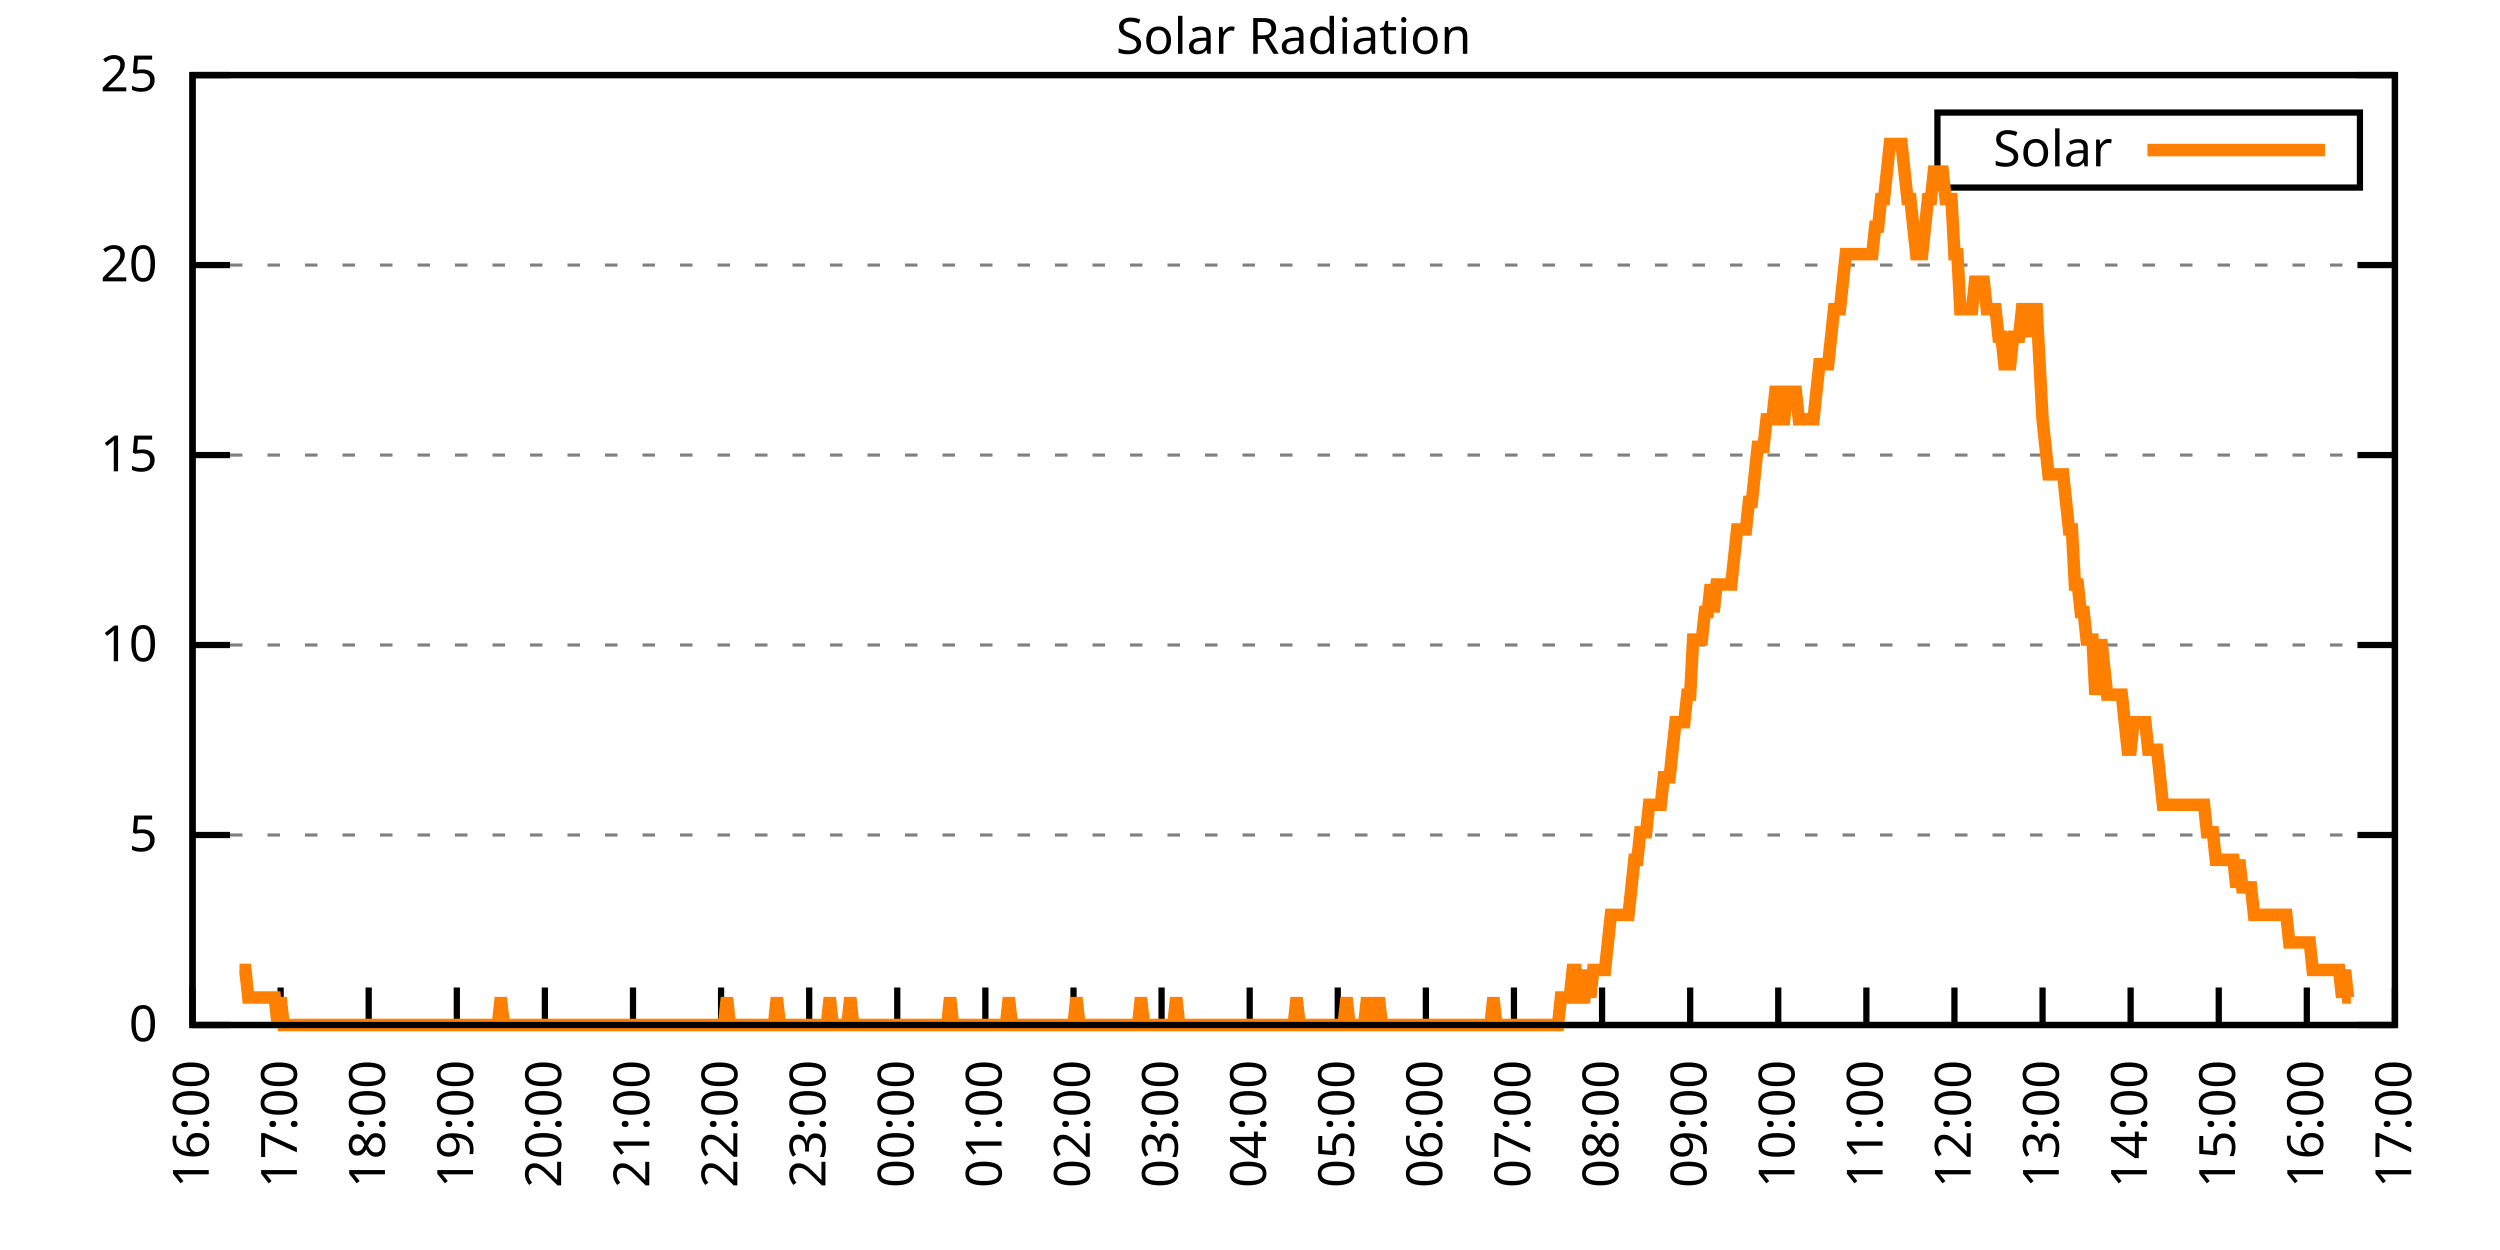
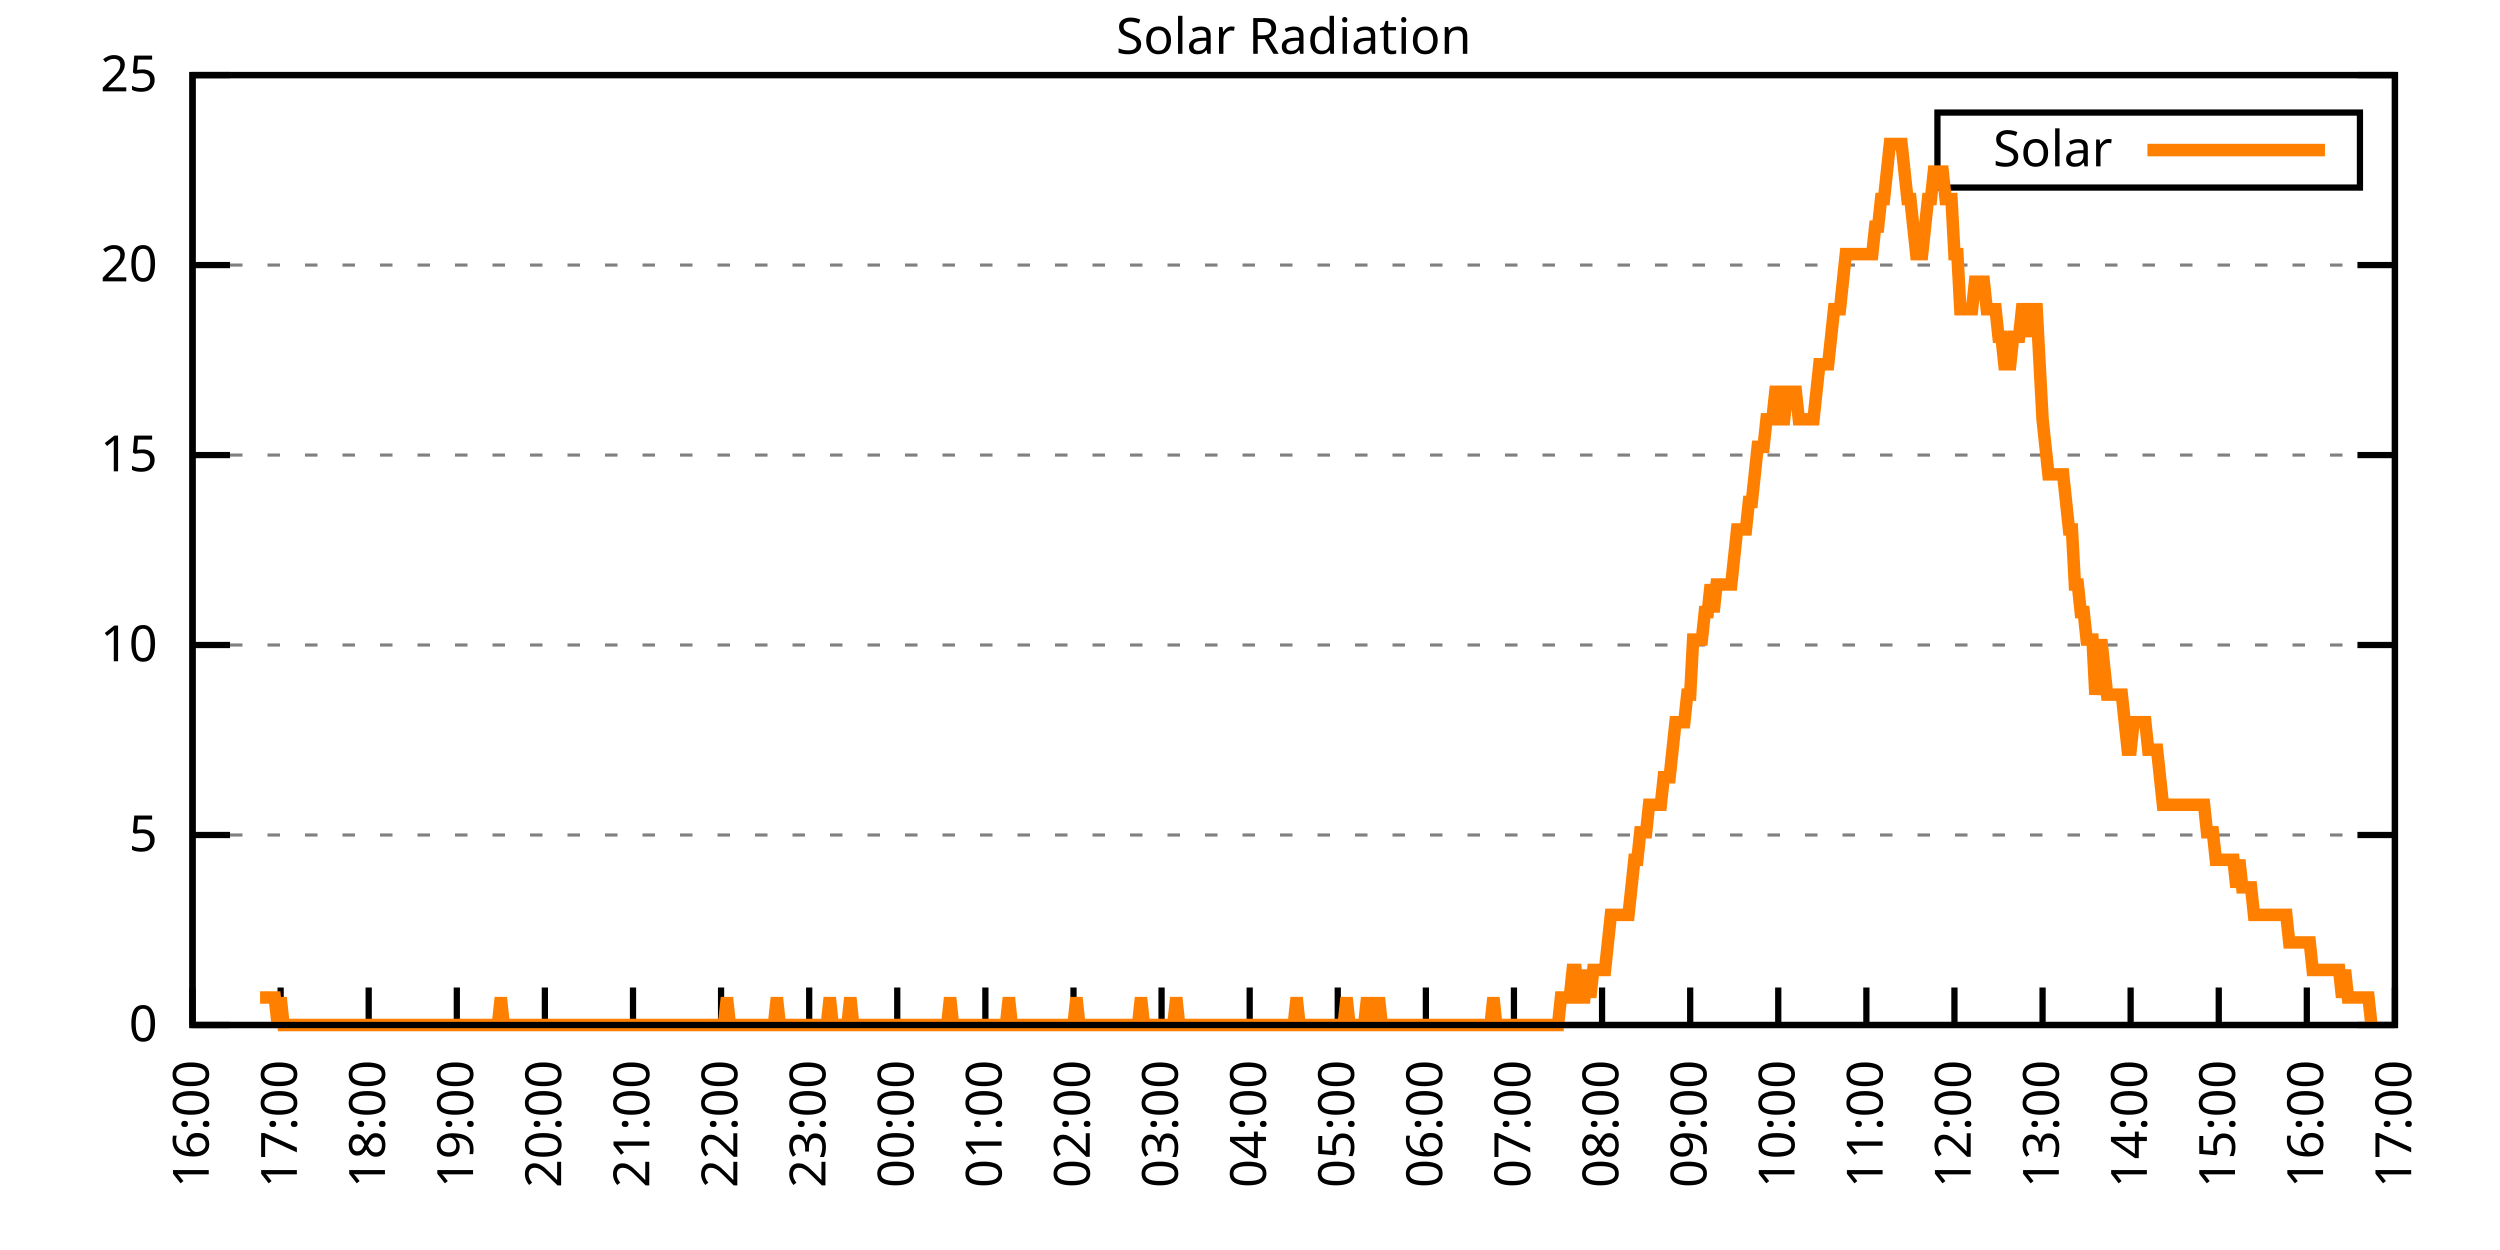
<svg xmlns="http://www.w3.org/2000/svg" xmlns:xlink="http://www.w3.org/1999/xlink" width="400" height="200" viewBox="0 0 400 200">
  <g id="gnuplot_canvas">
    <rect x="0" y="0" width="400" height="200" fill="none" />
    <defs>
      <circle id="gpDot" r="0.5" stroke-width="0.5" stroke="currentColor" />
      <path id="gpPt0" stroke-width="0.333" stroke="currentColor" d="M-1,0 h2 M0,-1 v2" />
      <path id="gpPt1" stroke-width="0.333" stroke="currentColor" d="M-1,-1 L1,1 M1,-1 L-1,1" />
      <path id="gpPt2" stroke-width="0.333" stroke="currentColor" d="M-1,0 L1,0 M0,-1 L0,1 M-1,-1 L1,1 M-1,1 L1,-1" />
      <rect id="gpPt3" stroke-width="0.333" stroke="currentColor" x="-1" y="-1" width="2" height="2" />
      <rect id="gpPt4" stroke-width="0.333" stroke="currentColor" fill="currentColor" x="-1" y="-1" width="2" height="2" />
      <circle id="gpPt5" stroke-width="0.333" stroke="currentColor" cx="0" cy="0" r="1" />
      <use xlink:href="#gpPt5" id="gpPt6" fill="currentColor" stroke="none" />
      <path id="gpPt7" stroke-width="0.333" stroke="currentColor" d="M0,-1.33 L-1.33,0.67 L1.33,0.67 z" />
      <use xlink:href="#gpPt7" id="gpPt8" fill="currentColor" stroke="none" />
      <use xlink:href="#gpPt7" id="gpPt9" stroke="currentColor" transform="rotate(180)" />
      <use xlink:href="#gpPt9" id="gpPt10" fill="currentColor" stroke="none" />
      <use xlink:href="#gpPt3" id="gpPt11" stroke="currentColor" transform="rotate(45)" />
      <use xlink:href="#gpPt11" id="gpPt12" fill="currentColor" stroke="none" />
      <path id="gpPt13" stroke-width="0.333" stroke="currentColor" d="M0,1.330 L1.265,0.411 L0.782,-1.067 L-0.782,-1.076 L-1.265,0.411 z" />
      <use xlink:href="#gpPt13" id="gpPt14" fill="currentColor" stroke="none" />
      <filter id="textbox" filterUnits="objectBoundingBox" x="0" y="0" height="1" width="1">
        <feFlood flood-color="white" flood-opacity="1" result="bgnd" />
        <feComposite in="SourceGraphic" in2="bgnd" operator="atop" />
      </filter>
      <filter id="greybox" filterUnits="objectBoundingBox" x="0" y="0" height="1" width="1">
        <feFlood flood-color="lightgrey" flood-opacity="1" result="grey" />
        <feComposite in="SourceGraphic" in2="grey" operator="atop" />
      </filter>
    </defs>
    <g fill="none" color="white" stroke="currentColor" stroke-width="1.00" stroke-linecap="butt" stroke-linejoin="miter">
</g>
    <g fill="none" color="black" stroke="currentColor" stroke-width="1.00" stroke-linecap="butt" stroke-linejoin="miter">
      <g stroke="none" shape-rendering="crispEdges">
        <polygon fill="rgb(255, 255, 255)" points="30.80,164.00 383.18,164.00 383.18,12.02 30.80,12.02 " />
      </g>
    </g>
    <g fill="none" color="black" stroke="currentColor" stroke-width="1.00" stroke-linecap="butt" stroke-linejoin="miter">
</g>
    <g fill="none" color="black" stroke="black" stroke-width="0.50" stroke-linecap="butt" stroke-linejoin="miter">
</g>
    <g fill="none" color="gray" stroke="currentColor" stroke-width="0.50" stroke-linecap="butt" stroke-linejoin="miter">
      <path stroke="gray" stroke-dasharray="2,4" class="gridline" d="M30.80,164.00 L383.19,164.00  " />
    </g>
    <g fill="none" color="gray" stroke="gray" stroke-width="1.00" stroke-linecap="butt" stroke-linejoin="miter">
</g>
    <g fill="none" color="black" stroke="currentColor" stroke-width="1.00" stroke-linecap="butt" stroke-linejoin="miter">
      <path stroke="black" d="M30.80,164.00 L36.80,164.00 M383.19,164.00 L377.19,164.00  " />
      <g transform="translate(25.20,166.60)" stroke="none" fill="black" font-family="Sans" font-size="8.00" text-anchor="end">
        <text>
          <tspan font-family="Sans"> 0</tspan>
        </text>
      </g>
    </g>
    <g fill="none" color="black" stroke="currentColor" stroke-width="1.00" stroke-linecap="butt" stroke-linejoin="miter">
</g>
    <g fill="none" color="black" stroke="black" stroke-width="0.50" stroke-linecap="butt" stroke-linejoin="miter">
</g>
    <g fill="none" color="gray" stroke="currentColor" stroke-width="0.50" stroke-linecap="butt" stroke-linejoin="miter">
      <path stroke="gray" stroke-dasharray="2,4" class="gridline" d="M30.80,133.60 L383.19,133.60  " />
    </g>
    <g fill="none" color="gray" stroke="gray" stroke-width="1.00" stroke-linecap="butt" stroke-linejoin="miter">
</g>
    <g fill="none" color="black" stroke="currentColor" stroke-width="1.00" stroke-linecap="butt" stroke-linejoin="miter">
      <path stroke="black" d="M30.80,133.60 L36.80,133.60 M383.19,133.60 L377.19,133.60  " />
      <g transform="translate(25.20,136.20)" stroke="none" fill="black" font-family="Sans" font-size="8.00" text-anchor="end">
        <text>
          <tspan font-family="Sans"> 5</tspan>
        </text>
      </g>
    </g>
    <g fill="none" color="black" stroke="currentColor" stroke-width="1.00" stroke-linecap="butt" stroke-linejoin="miter">
</g>
    <g fill="none" color="black" stroke="black" stroke-width="0.50" stroke-linecap="butt" stroke-linejoin="miter">
</g>
    <g fill="none" color="gray" stroke="currentColor" stroke-width="0.50" stroke-linecap="butt" stroke-linejoin="miter">
      <path stroke="gray" stroke-dasharray="2,4" class="gridline" d="M30.80,103.20 L383.19,103.20  " />
    </g>
    <g fill="none" color="gray" stroke="gray" stroke-width="1.00" stroke-linecap="butt" stroke-linejoin="miter">
</g>
    <g fill="none" color="black" stroke="currentColor" stroke-width="1.00" stroke-linecap="butt" stroke-linejoin="miter">
      <path stroke="black" d="M30.80,103.20 L36.80,103.20 M383.19,103.20 L377.19,103.20  " />
      <g transform="translate(25.20,105.80)" stroke="none" fill="black" font-family="Sans" font-size="8.00" text-anchor="end">
        <text>
          <tspan font-family="Sans"> 10</tspan>
        </text>
      </g>
    </g>
    <g fill="none" color="black" stroke="currentColor" stroke-width="1.00" stroke-linecap="butt" stroke-linejoin="miter">
</g>
    <g fill="none" color="black" stroke="black" stroke-width="0.50" stroke-linecap="butt" stroke-linejoin="miter">
</g>
    <g fill="none" color="gray" stroke="currentColor" stroke-width="0.50" stroke-linecap="butt" stroke-linejoin="miter">
      <path stroke="gray" stroke-dasharray="2,4" class="gridline" d="M30.80,72.81 L383.19,72.81  " />
    </g>
    <g fill="none" color="gray" stroke="gray" stroke-width="1.00" stroke-linecap="butt" stroke-linejoin="miter">
</g>
    <g fill="none" color="black" stroke="currentColor" stroke-width="1.00" stroke-linecap="butt" stroke-linejoin="miter">
      <path stroke="black" d="M30.80,72.81 L36.80,72.81 M383.19,72.81 L377.19,72.81  " />
      <g transform="translate(25.20,75.41)" stroke="none" fill="black" font-family="Sans" font-size="8.00" text-anchor="end">
        <text>
          <tspan font-family="Sans"> 15</tspan>
        </text>
      </g>
    </g>
    <g fill="none" color="black" stroke="currentColor" stroke-width="1.00" stroke-linecap="butt" stroke-linejoin="miter">
</g>
    <g fill="none" color="black" stroke="black" stroke-width="0.50" stroke-linecap="butt" stroke-linejoin="miter">
</g>
    <g fill="none" color="gray" stroke="currentColor" stroke-width="0.50" stroke-linecap="butt" stroke-linejoin="miter">
      <path stroke="gray" stroke-dasharray="2,4" class="gridline" d="M30.80,42.41 L383.19,42.41  " />
    </g>
    <g fill="none" color="gray" stroke="gray" stroke-width="1.00" stroke-linecap="butt" stroke-linejoin="miter">
</g>
    <g fill="none" color="black" stroke="currentColor" stroke-width="1.00" stroke-linecap="butt" stroke-linejoin="miter">
      <path stroke="black" d="M30.80,42.41 L36.80,42.41 M383.19,42.41 L377.19,42.41  " />
      <g transform="translate(25.20,45.01)" stroke="none" fill="black" font-family="Sans" font-size="8.00" text-anchor="end">
        <text>
          <tspan font-family="Sans"> 20</tspan>
        </text>
      </g>
    </g>
    <g fill="none" color="black" stroke="currentColor" stroke-width="1.00" stroke-linecap="butt" stroke-linejoin="miter">
</g>
    <g fill="none" color="black" stroke="black" stroke-width="0.50" stroke-linecap="butt" stroke-linejoin="miter">
</g>
    <g fill="none" color="gray" stroke="currentColor" stroke-width="0.50" stroke-linecap="butt" stroke-linejoin="miter">
      <path stroke="gray" stroke-dasharray="2,4" class="gridline" d="M30.80,12.01 L383.19,12.01  " />
    </g>
    <g fill="none" color="gray" stroke="gray" stroke-width="1.00" stroke-linecap="butt" stroke-linejoin="miter">
</g>
    <g fill="none" color="black" stroke="currentColor" stroke-width="1.00" stroke-linecap="butt" stroke-linejoin="miter">
      <path stroke="black" d="M30.80,12.01 L36.80,12.01 M383.19,12.01 L377.19,12.01  " />
      <g transform="translate(25.20,14.61)" stroke="none" fill="black" font-family="Sans" font-size="8.00" text-anchor="end">
        <text>
          <tspan font-family="Sans"> 25</tspan>
        </text>
      </g>
    </g>
    <g fill="none" color="black" stroke="currentColor" stroke-width="1.00" stroke-linecap="butt" stroke-linejoin="miter">
      <path stroke="black" d="M30.80,164.00 L30.80,158.00  " />
      <g transform="translate(33.40,169.60) rotate(270.00)" stroke="none" fill="black" font-family="Sans" font-size="8.00" text-anchor="end">
        <text>
          <tspan font-family="Sans">16:00</tspan>
        </text>
      </g>
    </g>
    <g fill="none" color="black" stroke="currentColor" stroke-width="1.00" stroke-linecap="butt" stroke-linejoin="miter">
      <path stroke="black" d="M44.90,164.00 L44.90,158.00  " />
      <g transform="translate(47.50,169.60) rotate(270.00)" stroke="none" fill="black" font-family="Sans" font-size="8.00" text-anchor="end">
        <text>
          <tspan font-family="Sans">17:00</tspan>
        </text>
      </g>
    </g>
    <g fill="none" color="black" stroke="currentColor" stroke-width="1.00" stroke-linecap="butt" stroke-linejoin="miter">
      <path stroke="black" d="M58.99,164.00 L58.99,158.00  " />
      <g transform="translate(61.59,169.60) rotate(270.00)" stroke="none" fill="black" font-family="Sans" font-size="8.00" text-anchor="end">
        <text>
          <tspan font-family="Sans">18:00</tspan>
        </text>
      </g>
    </g>
    <g fill="none" color="black" stroke="currentColor" stroke-width="1.00" stroke-linecap="butt" stroke-linejoin="miter">
      <path stroke="black" d="M73.09,164.00 L73.09,158.00  " />
      <g transform="translate(75.69,169.60) rotate(270.00)" stroke="none" fill="black" font-family="Sans" font-size="8.00" text-anchor="end">
        <text>
          <tspan font-family="Sans">19:00</tspan>
        </text>
      </g>
    </g>
    <g fill="none" color="black" stroke="currentColor" stroke-width="1.00" stroke-linecap="butt" stroke-linejoin="miter">
      <path stroke="black" d="M87.18,164.00 L87.18,158.00  " />
      <g transform="translate(89.78,169.60) rotate(270.00)" stroke="none" fill="black" font-family="Sans" font-size="8.00" text-anchor="end">
        <text>
          <tspan font-family="Sans">20:00</tspan>
        </text>
      </g>
    </g>
    <g fill="none" color="black" stroke="currentColor" stroke-width="1.00" stroke-linecap="butt" stroke-linejoin="miter">
      <path stroke="black" d="M101.28,164.00 L101.28,158.00  " />
      <g transform="translate(103.88,169.60) rotate(270.00)" stroke="none" fill="black" font-family="Sans" font-size="8.00" text-anchor="end">
        <text>
          <tspan font-family="Sans">21:00</tspan>
        </text>
      </g>
    </g>
    <g fill="none" color="black" stroke="currentColor" stroke-width="1.00" stroke-linecap="butt" stroke-linejoin="miter">
      <path stroke="black" d="M115.37,164.00 L115.37,158.00  " />
      <g transform="translate(117.97,169.60) rotate(270.00)" stroke="none" fill="black" font-family="Sans" font-size="8.00" text-anchor="end">
        <text>
          <tspan font-family="Sans">22:00</tspan>
        </text>
      </g>
    </g>
    <g fill="none" color="black" stroke="currentColor" stroke-width="1.00" stroke-linecap="butt" stroke-linejoin="miter">
      <path stroke="black" d="M129.47,164.00 L129.47,158.00  " />
      <g transform="translate(132.07,169.60) rotate(270.00)" stroke="none" fill="black" font-family="Sans" font-size="8.00" text-anchor="end">
        <text>
          <tspan font-family="Sans">23:00</tspan>
        </text>
      </g>
    </g>
    <g fill="none" color="black" stroke="currentColor" stroke-width="1.00" stroke-linecap="butt" stroke-linejoin="miter">
      <path stroke="black" d="M143.56,164.00 L143.56,158.00  " />
      <g transform="translate(146.16,169.60) rotate(270.00)" stroke="none" fill="black" font-family="Sans" font-size="8.00" text-anchor="end">
        <text>
          <tspan font-family="Sans">00:00</tspan>
        </text>
      </g>
    </g>
    <g fill="none" color="black" stroke="currentColor" stroke-width="1.00" stroke-linecap="butt" stroke-linejoin="miter">
      <path stroke="black" d="M157.66,164.00 L157.66,158.00  " />
      <g transform="translate(160.26,169.60) rotate(270.00)" stroke="none" fill="black" font-family="Sans" font-size="8.00" text-anchor="end">
        <text>
          <tspan font-family="Sans">01:00</tspan>
        </text>
      </g>
    </g>
    <g fill="none" color="black" stroke="currentColor" stroke-width="1.00" stroke-linecap="butt" stroke-linejoin="miter">
      <path stroke="black" d="M171.76,164.00 L171.76,158.00  " />
      <g transform="translate(174.36,169.60) rotate(270.00)" stroke="none" fill="black" font-family="Sans" font-size="8.00" text-anchor="end">
        <text>
          <tspan font-family="Sans">02:00</tspan>
        </text>
      </g>
    </g>
    <g fill="none" color="black" stroke="currentColor" stroke-width="1.00" stroke-linecap="butt" stroke-linejoin="miter">
      <path stroke="black" d="M185.85,164.00 L185.85,158.00  " />
      <g transform="translate(188.45,169.60) rotate(270.00)" stroke="none" fill="black" font-family="Sans" font-size="8.00" text-anchor="end">
        <text>
          <tspan font-family="Sans">03:00</tspan>
        </text>
      </g>
    </g>
    <g fill="none" color="black" stroke="currentColor" stroke-width="1.00" stroke-linecap="butt" stroke-linejoin="miter">
      <path stroke="black" d="M199.95,164.00 L199.95,158.00  " />
      <g transform="translate(202.55,169.60) rotate(270.00)" stroke="none" fill="black" font-family="Sans" font-size="8.00" text-anchor="end">
        <text>
          <tspan font-family="Sans">04:00</tspan>
        </text>
      </g>
    </g>
    <g fill="none" color="black" stroke="currentColor" stroke-width="1.00" stroke-linecap="butt" stroke-linejoin="miter">
      <path stroke="black" d="M214.04,164.00 L214.04,158.00  " />
      <g transform="translate(216.64,169.60) rotate(270.00)" stroke="none" fill="black" font-family="Sans" font-size="8.00" text-anchor="end">
        <text>
          <tspan font-family="Sans">05:00</tspan>
        </text>
      </g>
    </g>
    <g fill="none" color="black" stroke="currentColor" stroke-width="1.00" stroke-linecap="butt" stroke-linejoin="miter">
      <path stroke="black" d="M228.14,164.00 L228.14,158.00  " />
      <g transform="translate(230.74,169.60) rotate(270.00)" stroke="none" fill="black" font-family="Sans" font-size="8.00" text-anchor="end">
        <text>
          <tspan font-family="Sans">06:00</tspan>
        </text>
      </g>
    </g>
    <g fill="none" color="black" stroke="currentColor" stroke-width="1.00" stroke-linecap="butt" stroke-linejoin="miter">
      <path stroke="black" d="M242.23,164.00 L242.23,158.00  " />
      <g transform="translate(244.83,169.60) rotate(270.00)" stroke="none" fill="black" font-family="Sans" font-size="8.00" text-anchor="end">
        <text>
          <tspan font-family="Sans">07:00</tspan>
        </text>
      </g>
    </g>
    <g fill="none" color="black" stroke="currentColor" stroke-width="1.00" stroke-linecap="butt" stroke-linejoin="miter">
      <path stroke="black" d="M256.33,164.00 L256.33,158.00  " />
      <g transform="translate(258.93,169.60) rotate(270.00)" stroke="none" fill="black" font-family="Sans" font-size="8.00" text-anchor="end">
        <text>
          <tspan font-family="Sans">08:00</tspan>
        </text>
      </g>
    </g>
    <g fill="none" color="black" stroke="currentColor" stroke-width="1.00" stroke-linecap="butt" stroke-linejoin="miter">
      <path stroke="black" d="M270.43,164.00 L270.43,158.00  " />
      <g transform="translate(273.03,169.60) rotate(270.00)" stroke="none" fill="black" font-family="Sans" font-size="8.00" text-anchor="end">
        <text>
          <tspan font-family="Sans">09:00</tspan>
        </text>
      </g>
    </g>
    <g fill="none" color="black" stroke="currentColor" stroke-width="1.00" stroke-linecap="butt" stroke-linejoin="miter">
      <path stroke="black" d="M284.52,164.00 L284.52,158.00  " />
      <g transform="translate(287.12,169.60) rotate(270.00)" stroke="none" fill="black" font-family="Sans" font-size="8.00" text-anchor="end">
        <text>
          <tspan font-family="Sans">10:00</tspan>
        </text>
      </g>
    </g>
    <g fill="none" color="black" stroke="currentColor" stroke-width="1.00" stroke-linecap="butt" stroke-linejoin="miter">
      <path stroke="black" d="M298.62,164.00 L298.62,158.00  " />
      <g transform="translate(301.22,169.60) rotate(270.00)" stroke="none" fill="black" font-family="Sans" font-size="8.00" text-anchor="end">
        <text>
          <tspan font-family="Sans">11:00</tspan>
        </text>
      </g>
    </g>
    <g fill="none" color="black" stroke="currentColor" stroke-width="1.00" stroke-linecap="butt" stroke-linejoin="miter">
      <path stroke="black" d="M312.71,164.00 L312.71,158.00  " />
      <g transform="translate(315.31,169.60) rotate(270.00)" stroke="none" fill="black" font-family="Sans" font-size="8.00" text-anchor="end">
        <text>
          <tspan font-family="Sans">12:00</tspan>
        </text>
      </g>
    </g>
    <g fill="none" color="black" stroke="currentColor" stroke-width="1.00" stroke-linecap="butt" stroke-linejoin="miter">
      <path stroke="black" d="M326.81,164.00 L326.81,158.00  " />
      <g transform="translate(329.41,169.60) rotate(270.00)" stroke="none" fill="black" font-family="Sans" font-size="8.00" text-anchor="end">
        <text>
          <tspan font-family="Sans">13:00</tspan>
        </text>
      </g>
    </g>
    <g fill="none" color="black" stroke="currentColor" stroke-width="1.00" stroke-linecap="butt" stroke-linejoin="miter">
      <path stroke="black" d="M340.90,164.00 L340.90,158.00  " />
      <g transform="translate(343.50,169.60) rotate(270.00)" stroke="none" fill="black" font-family="Sans" font-size="8.00" text-anchor="end">
        <text>
          <tspan font-family="Sans">14:00</tspan>
        </text>
      </g>
    </g>
    <g fill="none" color="black" stroke="currentColor" stroke-width="1.00" stroke-linecap="butt" stroke-linejoin="miter">
      <path stroke="black" d="M355.00,164.00 L355.00,158.00  " />
      <g transform="translate(357.60,169.60) rotate(270.00)" stroke="none" fill="black" font-family="Sans" font-size="8.00" text-anchor="end">
        <text>
          <tspan font-family="Sans">15:00</tspan>
        </text>
      </g>
    </g>
    <g fill="none" color="black" stroke="currentColor" stroke-width="1.00" stroke-linecap="butt" stroke-linejoin="miter">
      <path stroke="black" d="M369.09,164.00 L369.09,158.00  " />
      <g transform="translate(371.69,169.60) rotate(270.00)" stroke="none" fill="black" font-family="Sans" font-size="8.00" text-anchor="end">
        <text>
          <tspan font-family="Sans">16:00</tspan>
        </text>
      </g>
    </g>
    <g fill="none" color="black" stroke="currentColor" stroke-width="1.00" stroke-linecap="butt" stroke-linejoin="miter">
      <path stroke="black" d="M383.19,164.00 L383.19,158.00  " />
      <g transform="translate(385.79,169.60) rotate(270.00)" stroke="none" fill="black" font-family="Sans" font-size="8.00" text-anchor="end">
        <text>
          <tspan font-family="Sans">17:00</tspan>
        </text>
      </g>
    </g>
    <g fill="none" color="black" stroke="currentColor" stroke-width="1.00" stroke-linecap="butt" stroke-linejoin="miter">
</g>
    <g fill="none" color="black" stroke="currentColor" stroke-width="1.00" stroke-linecap="butt" stroke-linejoin="miter">
      <path stroke="black" d="M30.80,12.01 L30.80,164.00 L383.19,164.00 L383.19,12.01 L30.80,12.01 Z  " />
    </g>
    <g fill="none" color="black" stroke="currentColor" stroke-width="1.00" stroke-linecap="butt" stroke-linejoin="miter">
</g>
    <g fill="none" color="black" stroke="currentColor" stroke-width="1.00" stroke-linecap="butt" stroke-linejoin="miter">
      <path stroke="black" d="M309.99,30.01 L309.99,18.01 L377.59,18.01 L377.59,30.01 L309.99,30.01 Z  " />
    </g>
    <g id="Solar_Radiation_plot_1">
      <g fill="none" color="white" stroke="black" stroke-width="2.00" stroke-linecap="butt" stroke-linejoin="miter">
</g>
      <g fill="none" color="black" stroke="currentColor" stroke-width="2.00" stroke-linecap="butt" stroke-linejoin="miter">
        <g transform="translate(337.99,26.61)" stroke="none" fill="black" font-family="Sans" font-size="8.00" text-anchor="end">
          <text>
            <tspan font-family="Sans">Solar</tspan>
          </text>
        </g>
      </g>
      <g fill="none" color="black" stroke="currentColor" stroke-width="2.00" stroke-linecap="butt" stroke-linejoin="miter">
-         <path stroke="rgb(255, 127,   0)" d="M343.59,24.01 L371.99,24.01 M38.32,155.19 L38.79,155.19 L39.26,155.19 L39.73,159.60 L40.20,159.60 L40.67,159.60   L41.14,159.60 L41.61,159.60 L42.08,159.60 L42.55,159.60 L43.02,159.60 L43.49,159.60 L43.96,159.60 L44.43,164.00   L44.90,159.60 L45.37,164.00 L45.84,164.00 L46.31,164.00 L46.78,164.00 L47.24,164.00 L47.71,164.00 L48.18,164.00   L48.65,164.00 L49.12,164.00 L49.59,164.00 L50.06,164.00 L50.53,164.00 L51.00,164.00 L51.47,164.00 L51.94,164.00   L52.41,164.00 L52.88,164.00 L53.35,164.00 L53.82,164.00 L54.29,164.00 L54.76,164.00 L55.23,164.00 L55.70,164.00   L56.17,164.00 L56.64,164.00 L57.11,164.00 L57.58,164.00 L58.05,164.00 L58.52,164.00 L58.99,164.00 L59.46,164.00   L59.93,164.00 L60.40,164.00 L60.87,164.00 L61.34,164.00 L61.81,164.00 L62.28,164.00 L62.75,164.00 L63.22,164.00   L63.69,164.00 L64.16,164.00 L64.63,164.00 L65.10,164.00 L65.57,164.00 L66.04,164.00 L66.51,164.00 L66.98,164.00   L67.45,164.00 L67.92,164.00 L68.39,164.00 L68.86,164.00 L69.33,164.00 L69.80,164.00 L70.27,164.00 L70.74,164.00   L71.21,164.00 L71.68,164.00 L72.15,164.00 L72.62,164.00 L73.09,164.00 L73.56,164.00 L74.03,164.00 L74.50,164.00   L74.97,164.00 L75.44,164.00 L75.91,164.00 L76.38,164.00 L76.85,164.00 L77.32,164.00 L77.79,164.00 L78.26,164.00   L78.73,164.00 L79.19,164.00 L79.66,164.00 L80.13,159.60 L80.60,164.00 L81.07,164.00 L81.54,164.00 L82.01,164.00   L82.48,164.00 L82.95,164.00 L83.42,164.00 L83.89,164.00 L84.36,164.00 L84.83,164.00 L85.30,164.00 L85.77,164.00   L86.24,164.00 L86.71,164.00 L87.18,164.00 L87.65,164.00 L88.12,164.00 L88.59,164.00 L89.06,164.00 L89.53,164.00   L90.00,164.00 L90.47,164.00 L90.94,164.00 L91.41,164.00 L91.88,164.00 L92.35,164.00 L92.82,164.00 L93.29,164.00   L93.76,164.00 L94.23,164.00 L94.70,164.00 L95.17,164.00 L95.64,164.00 L96.11,164.00 L96.58,164.00 L97.05,164.00   L97.52,164.00 L97.99,164.00 L98.46,164.00 L98.93,164.00 L99.40,164.00 L99.87,164.00 L100.34,164.00 L100.81,164.00   L101.28,164.00 L101.75,164.00 L102.22,164.00 L102.69,164.00 L103.16,164.00 L103.63,164.00 L104.10,164.00 L104.57,164.00   L105.04,164.00 L105.51,164.00 L105.98,164.00 L106.45,164.00 L106.92,164.00 L107.39,164.00 L107.86,164.00 L108.33,164.00   L108.80,164.00 L109.27,164.00 L109.74,164.00 L110.21,164.00 L110.68,164.00 L111.14,164.00 L111.61,164.00 L112.08,164.00   L112.55,164.00 L113.02,164.00 L113.49,164.00 L113.96,164.00 L114.43,164.00 L114.90,164.00 L115.37,164.00 L115.84,164.00   L116.31,159.60 L116.78,164.00 L117.25,164.00 L117.72,164.00 L118.19,164.00 L118.66,164.00 L119.13,164.00 L119.60,164.00   L120.07,164.00 L120.54,164.00 L121.01,164.00 L121.48,164.00 L121.95,164.00 L122.42,164.00 L122.89,164.00 L123.36,164.00   L123.83,164.00 L124.30,159.60 L124.77,164.00 L125.24,164.00 L125.71,164.00 L126.18,164.00 L126.65,164.00 L127.12,164.00   L127.59,164.00 L128.06,164.00 L128.53,164.00 L129.00,164.00 L129.47,164.00 L129.94,164.00 L130.41,164.00 L130.88,164.00   L131.35,164.00 L131.82,164.00 L132.29,164.00 L132.76,159.60 L133.23,164.00 L133.70,164.00 L134.17,164.00 L134.64,164.00   L135.11,164.00 L135.58,164.00 L136.05,159.60 L136.52,164.00 L136.99,164.00 L137.46,164.00 L137.93,164.00 L138.40,164.00   L138.87,164.00 L139.34,164.00 L139.81,164.00 L140.28,164.00 L140.75,164.00 L141.22,164.00 L141.69,164.00 L142.16,164.00   L142.63,164.00 L143.09,164.00 L143.56,164.00 L144.03,164.00 L144.50,164.00 L144.97,164.00 L145.44,164.00 L145.91,164.00   L146.38,164.00 L146.85,164.00 L147.32,164.00 L147.79,164.00 L148.26,164.00 L148.73,164.00 L149.20,164.00 L149.67,164.00   L150.14,164.00 L150.61,164.00 L151.08,164.00 L151.55,164.00 L152.02,159.60 L152.49,164.00 L152.96,164.00 L153.43,164.00   L153.90,164.00 L154.37,164.00 L154.84,164.00 L155.31,164.00 L155.78,164.00 L156.25,164.00 L156.72,164.00 L157.19,164.00   L157.66,164.00 L158.13,164.00 L158.60,164.00 L159.07,164.00 L159.54,164.00 L160.01,164.00 L160.48,164.00 L160.95,164.00   L161.42,159.60 L161.89,164.00 L162.36,164.00 L162.83,164.00 L163.30,164.00 L163.77,164.00 L164.24,164.00 L164.71,164.00   L165.18,164.00 L165.65,164.00 L166.12,164.00 L166.59,164.00 L167.06,164.00 L167.53,164.00 L168.00,164.00 L168.47,164.00   L168.94,164.00 L169.41,164.00 L169.88,164.00 L170.35,164.00 L170.82,164.00 L171.29,164.00 L171.76,164.00 L172.23,159.60   L172.70,164.00 L173.17,164.00 L173.64,164.00 L174.11,164.00 L174.58,164.00 L175.04,164.00 L175.51,164.00 L175.98,164.00   L176.45,164.00 L176.92,164.00 L177.39,164.00 L177.86,164.00 L178.33,164.00 L178.80,164.00 L179.27,164.00 L179.74,164.00   L180.21,164.00 L180.68,164.00 L181.15,164.00 L181.62,164.00 L182.09,164.00 L182.56,159.60 L183.03,164.00 L183.50,164.00   L183.97,164.00 L184.44,164.00 L184.91,164.00 L185.38,164.00 L185.85,164.00 L186.32,164.00 L186.79,164.00 L187.26,164.00   L187.73,164.00 L188.20,159.60 L188.67,164.00 L189.14,164.00 L189.61,164.00 L190.08,164.00 L190.55,164.00 L191.02,164.00   L191.49,164.00 L191.96,164.00 L192.43,164.00 L192.90,164.00 L193.37,164.00 L193.84,164.00 L194.31,164.00 L194.78,164.00   L195.25,164.00 L195.72,164.00 L196.19,164.00 L196.66,164.00 L197.13,164.00 L197.60,164.00 L198.07,164.00 L198.54,164.00   L199.01,164.00 L199.48,164.00 L199.95,164.00 L200.42,164.00 L200.89,164.00 L201.36,164.00 L201.83,164.00 L202.30,164.00   L202.77,164.00 L203.24,164.00 L203.71,164.00 L204.18,164.00 L204.65,164.00 L205.12,164.00 L205.59,164.00 L206.06,164.00   L206.53,164.00 L207.00,164.00 L207.46,159.60 L207.93,164.00 L208.40,164.00 L208.87,164.00 L209.34,164.00 L209.81,164.00   L210.28,164.00 L210.75,164.00 L211.22,164.00 L211.69,164.00 L212.16,164.00 L212.63,164.00 L213.10,164.00 L213.57,164.00   L214.04,164.00 L214.51,164.00 L214.98,164.00 L215.45,159.60 L215.92,164.00 L216.39,164.00 L216.86,164.00 L217.33,164.00   L217.80,164.00 L218.27,164.00 L218.74,159.60 L219.21,164.00 L219.68,164.00 L220.15,164.00 L220.62,159.60 L221.09,164.00   L221.56,164.00 L222.03,164.00 L222.50,164.00 L222.97,164.00 L223.44,164.00 L223.91,164.00 L224.38,164.00 L224.85,164.00   L225.32,164.00 L225.79,164.00 L226.26,164.00 L226.73,164.00 L227.20,164.00 L227.67,164.00 L228.14,164.00 L228.61,164.00   L229.08,164.00 L229.55,164.00 L230.02,164.00 L230.49,164.00 L230.96,164.00 L231.43,164.00 L231.90,164.00 L232.37,164.00   L232.84,164.00 L233.31,164.00 L233.78,164.00 L234.25,164.00 L234.72,164.00 L235.19,164.00 L235.66,164.00 L236.13,164.00   L236.60,164.00 L237.07,164.00 L237.54,164.00 L238.01,164.00 L238.48,164.00 L238.95,159.60 L239.41,164.00 L239.88,164.00   L240.35,164.00 L240.82,164.00 L241.29,164.00 L241.76,164.00 L242.23,164.00 L242.70,164.00 L243.17,164.00 L243.64,164.00   L244.11,164.00 L244.58,164.00 L245.05,164.00 L245.52,164.00 L245.99,164.00 L246.46,164.00 L246.93,164.00 L247.40,164.00   L247.87,164.00 L248.34,164.00 L248.81,164.00 L249.28,164.00 L249.75,159.60 L250.22,159.60 L250.69,159.60 L251.16,159.60   L251.63,155.19 L252.10,155.19 L252.57,159.60 L253.04,159.60 L253.51,159.60 L253.98,155.19 L254.45,159.60 L254.92,155.19   L255.39,155.19 L255.86,155.19 L256.33,155.19 L256.80,155.19 L257.27,150.79 L257.74,146.38 L258.21,146.38 L258.68,146.38   L259.15,146.38 L259.62,146.38 L260.09,146.38 L260.56,146.38 L261.03,141.98 L261.50,137.57 L261.97,137.57 L262.44,133.17   L262.91,133.17 L263.38,133.17 L263.85,128.76 L264.32,128.76 L264.79,128.76 L265.26,128.76 L265.73,128.76 L266.20,124.36   L266.67,124.36 L267.14,124.36 L267.61,119.95 L268.08,115.55 L268.55,115.55 L269.02,115.55 L269.49,115.55 L269.96,111.14   L270.43,111.14 L270.90,102.33 L271.36,102.33 L271.83,102.33 L272.30,102.33 L272.77,97.93 L273.24,97.93 L273.71,93.52   L274.18,97.93 L274.65,93.52 L275.12,93.52 L275.59,93.52 L276.06,93.52 L276.53,93.52 L277.00,93.52 L277.47,89.12   L277.94,84.71 L278.41,84.71 L278.88,84.71 L279.35,84.71 L279.82,80.31 L280.29,80.31 L280.76,75.90 L281.23,71.50   L281.70,71.50 L282.17,71.50 L282.64,67.09 L283.11,67.09 L283.58,67.09 L284.05,62.69 L284.52,62.69 L284.99,67.09   L285.46,67.09 L285.93,62.69 L286.40,62.69 L286.87,62.69 L287.34,62.69 L287.81,67.09 L288.28,67.09 L288.75,67.09   L289.22,67.09 L289.69,67.09 L290.16,67.09 L290.63,62.69 L291.10,58.28 L291.57,58.28 L292.04,58.28 L292.51,58.28   L292.98,53.88 L293.45,49.47 L293.92,49.47 L294.39,49.47 L294.86,45.07 L295.33,40.66 L295.80,40.66 L296.27,40.66   L296.74,40.66 L297.21,40.66 L297.68,40.66 L298.15,40.66 L298.62,40.66 L299.09,40.66 L299.56,40.66 L300.03,36.26   L300.50,36.26 L300.97,31.85 L301.44,31.85 L301.91,27.45 L302.38,23.04 L302.85,23.04 L303.31,23.04 L303.78,23.04   L304.25,23.04 L304.72,27.45 L305.19,31.85 L305.66,31.85 L306.13,36.26 L306.60,40.66 L307.07,40.66 L307.54,40.66   L308.01,36.26 L308.48,31.85 L308.95,31.85 L309.42,27.45 L309.89,27.45 L310.36,27.45 L310.83,27.45 L311.30,31.85   L311.77,31.85 L312.24,31.85 L312.71,40.66 L313.18,40.66 L313.65,49.47 L314.12,49.47 L314.59,49.47 L315.06,49.47   L315.53,49.47 L316.00,45.07 L316.47,45.07 L316.94,45.07 L317.41,45.07 L317.88,49.47 L318.35,49.47 L318.82,49.47   L319.29,49.47 L319.76,53.88 L320.23,53.88 L320.70,58.28 L321.17,58.28 L321.64,58.28 L322.11,53.88 L322.58,53.88   L323.05,53.88 L323.52,49.47 L323.99,49.47 L324.46,49.47 L324.93,53.88 L325.40,49.47 L325.87,49.47 L326.34,58.28   L326.81,67.09 L327.28,71.50 L327.75,75.90 L328.22,75.90 L328.69,75.90 L329.16,75.90 L329.63,75.90 L330.10,75.90   L330.57,80.31 L331.04,84.71 L331.51,84.71 L331.98,93.52 L332.45,93.52 L332.92,97.93 L333.39,97.93 L333.86,102.33   L334.33,102.33 L334.80,102.33 L335.26,111.14 L335.73,106.74 L336.20,102.33 L336.67,106.74 L337.14,111.14 L337.61,111.14   L338.08,111.14 L338.55,111.14 L339.02,111.14 L339.49,111.14 L339.96,115.55 L340.43,119.95 L340.90,119.95 L341.37,115.55   L341.84,115.55 L342.31,115.55 L342.78,115.55 L343.25,115.55 L343.72,119.95 L344.19,119.95 L344.66,119.95 L345.13,119.95   L345.60,124.36 L346.07,128.76 L346.54,128.76 L347.01,128.76 L347.48,128.76 L347.95,128.76 L348.42,128.76 L348.89,128.76   L349.36,128.76 L349.83,128.76 L350.30,128.76 L350.77,128.76 L351.24,128.76 L351.71,128.76 L352.18,128.76 L352.65,128.76   L353.12,133.17 L353.59,133.17 L354.06,133.17 L354.53,137.57 L355.00,137.57 L355.47,137.57 L355.94,137.57 L356.41,137.57   L356.88,137.57 L357.35,137.57 L357.82,141.98 L358.29,137.57 L358.76,141.98 L359.23,141.98 L359.70,141.98 L360.17,141.98   L360.64,146.38 L361.11,146.38 L361.58,146.38 L362.05,146.38 L362.52,146.38 L362.99,146.38 L363.46,146.38 L363.93,146.38   L364.40,146.38 L364.87,146.38 L365.34,146.38 L365.81,146.38 L366.28,150.79 L366.75,150.79 L367.21,150.79 L367.68,150.79   L368.15,150.79 L368.62,150.79 L369.09,150.79 L369.56,150.79 L370.03,155.19 L370.50,155.19 L370.97,155.19 L371.44,155.19   L371.91,155.19 L372.38,155.19 L372.85,155.19 L373.32,155.19 L373.79,155.19 L374.26,155.19 L374.73,159.60 L375.20,155.19   L375.67,159.60 L376.14,159.60  " />
+         <path stroke="rgb(255, 127,   0)" d="M343.59,24.01 L371.99,24.01 M41.61,159.60 L42.08,159.60 L42.55,159.60 L43.02,159.60 L43.49,159.60 L43.96,159.60   L44.43,164.00 L44.90,159.60 L45.37,164.00 L45.84,164.00 L46.31,164.00 L46.78,164.00 L47.24,164.00 L47.71,164.00   L48.18,164.00 L48.65,164.00 L49.12,164.00 L49.59,164.00 L50.06,164.00 L50.53,164.00 L51.00,164.00 L51.47,164.00   L51.94,164.00 L52.41,164.00 L52.88,164.00 L53.35,164.00 L53.82,164.00 L54.29,164.00 L54.76,164.00 L55.23,164.00   L55.70,164.00 L56.17,164.00 L56.64,164.00 L57.11,164.00 L57.58,164.00 L58.05,164.00 L58.52,164.00 L58.99,164.00   L59.46,164.00 L59.93,164.00 L60.40,164.00 L60.87,164.00 L61.34,164.00 L61.81,164.00 L62.28,164.00 L62.75,164.00   L63.22,164.00 L63.69,164.00 L64.16,164.00 L64.63,164.00 L65.10,164.00 L65.57,164.00 L66.04,164.00 L66.51,164.00   L66.98,164.00 L67.45,164.00 L67.92,164.00 L68.39,164.00 L68.86,164.00 L69.33,164.00 L69.80,164.00 L70.27,164.00   L70.74,164.00 L71.21,164.00 L71.68,164.00 L72.15,164.00 L72.62,164.00 L73.09,164.00 L73.56,164.00 L74.03,164.00   L74.50,164.00 L74.97,164.00 L75.44,164.00 L75.91,164.00 L76.38,164.00 L76.85,164.00 L77.32,164.00 L77.79,164.00   L78.26,164.00 L78.73,164.00 L79.19,164.00 L79.66,164.00 L80.13,159.60 L80.60,164.00 L81.07,164.00 L81.54,164.00   L82.01,164.00 L82.48,164.00 L82.95,164.00 L83.42,164.00 L83.89,164.00 L84.36,164.00 L84.83,164.00 L85.30,164.00   L85.77,164.00 L86.24,164.00 L86.71,164.00 L87.18,164.00 L87.65,164.00 L88.12,164.00 L88.59,164.00 L89.06,164.00   L89.53,164.00 L90.00,164.00 L90.47,164.00 L90.94,164.00 L91.41,164.00 L91.88,164.00 L92.35,164.00 L92.82,164.00   L93.29,164.00 L93.76,164.00 L94.23,164.00 L94.70,164.00 L95.17,164.00 L95.64,164.00 L96.11,164.00 L96.58,164.00   L97.05,164.00 L97.52,164.00 L97.99,164.00 L98.46,164.00 L98.93,164.00 L99.40,164.00 L99.87,164.00 L100.34,164.00   L100.81,164.00 L101.28,164.00 L101.75,164.00 L102.22,164.00 L102.69,164.00 L103.16,164.00 L103.63,164.00 L104.10,164.00   L104.57,164.00 L105.04,164.00 L105.51,164.00 L105.98,164.00 L106.45,164.00 L106.92,164.00 L107.39,164.00 L107.86,164.00   L108.33,164.00 L108.80,164.00 L109.27,164.00 L109.74,164.00 L110.21,164.00 L110.68,164.00 L111.14,164.00 L111.61,164.00   L112.08,164.00 L112.55,164.00 L113.02,164.00 L113.49,164.00 L113.96,164.00 L114.43,164.00 L114.90,164.00 L115.37,164.00   L115.84,164.00 L116.31,159.60 L116.78,164.00 L117.25,164.00 L117.72,164.00 L118.19,164.00 L118.66,164.00 L119.13,164.00   L119.60,164.00 L120.07,164.00 L120.54,164.00 L121.01,164.00 L121.48,164.00 L121.95,164.00 L122.42,164.00 L122.89,164.00   L123.36,164.00 L123.83,164.00 L124.30,159.60 L124.77,164.00 L125.24,164.00 L125.71,164.00 L126.18,164.00 L126.65,164.00   L127.12,164.00 L127.59,164.00 L128.06,164.00 L128.53,164.00 L129.00,164.00 L129.47,164.00 L129.94,164.00 L130.41,164.00   L130.88,164.00 L131.35,164.00 L131.82,164.00 L132.29,164.00 L132.76,159.60 L133.23,164.00 L133.70,164.00 L134.17,164.00   L134.64,164.00 L135.11,164.00 L135.58,164.00 L136.05,159.60 L136.52,164.00 L136.99,164.00 L137.46,164.00 L137.93,164.00   L138.40,164.00 L138.87,164.00 L139.34,164.00 L139.81,164.00 L140.28,164.00 L140.75,164.00 L141.22,164.00 L141.69,164.00   L142.16,164.00 L142.63,164.00 L143.09,164.00 L143.56,164.00 L144.03,164.00 L144.50,164.00 L144.97,164.00 L145.44,164.00   L145.91,164.00 L146.38,164.00 L146.85,164.00 L147.32,164.00 L147.79,164.00 L148.26,164.00 L148.73,164.00 L149.20,164.00   L149.67,164.00 L150.14,164.00 L150.61,164.00 L151.08,164.00 L151.55,164.00 L152.02,159.60 L152.49,164.00 L152.96,164.00   L153.43,164.00 L153.90,164.00 L154.37,164.00 L154.84,164.00 L155.31,164.00 L155.78,164.00 L156.25,164.00 L156.72,164.00   L157.19,164.00 L157.66,164.00 L158.13,164.00 L158.60,164.00 L159.07,164.00 L159.54,164.00 L160.01,164.00 L160.48,164.00   L160.95,164.00 L161.42,159.60 L161.89,164.00 L162.36,164.00 L162.83,164.00 L163.30,164.00 L163.77,164.00 L164.24,164.00   L164.71,164.00 L165.18,164.00 L165.65,164.00 L166.12,164.00 L166.59,164.00 L167.06,164.00 L167.53,164.00 L168.00,164.00   L168.47,164.00 L168.94,164.00 L169.41,164.00 L169.88,164.00 L170.35,164.00 L170.82,164.00 L171.29,164.00 L171.76,164.00   L172.23,159.60 L172.70,164.00 L173.17,164.00 L173.64,164.00 L174.11,164.00 L174.58,164.00 L175.04,164.00 L175.51,164.00   L175.98,164.00 L176.45,164.00 L176.92,164.00 L177.39,164.00 L177.86,164.00 L178.33,164.00 L178.80,164.00 L179.27,164.00   L179.74,164.00 L180.21,164.00 L180.68,164.00 L181.15,164.00 L181.62,164.00 L182.09,164.00 L182.56,159.60 L183.03,164.00   L183.50,164.00 L183.97,164.00 L184.44,164.00 L184.91,164.00 L185.38,164.00 L185.85,164.00 L186.32,164.00 L186.79,164.00   L187.26,164.00 L187.73,164.00 L188.20,159.60 L188.67,164.00 L189.14,164.00 L189.61,164.00 L190.08,164.00 L190.55,164.00   L191.02,164.00 L191.49,164.00 L191.96,164.00 L192.43,164.00 L192.90,164.00 L193.37,164.00 L193.84,164.00 L194.31,164.00   L194.78,164.00 L195.25,164.00 L195.72,164.00 L196.19,164.00 L196.66,164.00 L197.13,164.00 L197.60,164.00 L198.07,164.00   L198.54,164.00 L199.01,164.00 L199.48,164.00 L199.95,164.00 L200.42,164.00 L200.89,164.00 L201.36,164.00 L201.83,164.00   L202.30,164.00 L202.77,164.00 L203.24,164.00 L203.71,164.00 L204.18,164.00 L204.65,164.00 L205.12,164.00 L205.59,164.00   L206.06,164.00 L206.53,164.00 L207.00,164.00 L207.46,159.60 L207.93,164.00 L208.40,164.00 L208.87,164.00 L209.34,164.00   L209.81,164.00 L210.28,164.00 L210.75,164.00 L211.22,164.00 L211.69,164.00 L212.16,164.00 L212.63,164.00 L213.10,164.00   L213.57,164.00 L214.04,164.00 L214.51,164.00 L214.98,164.00 L215.45,159.60 L215.92,164.00 L216.39,164.00 L216.86,164.00   L217.33,164.00 L217.80,164.00 L218.27,164.00 L218.74,159.60 L219.21,164.00 L219.68,164.00 L220.15,164.00 L220.62,159.60   L221.09,164.00 L221.56,164.00 L222.03,164.00 L222.50,164.00 L222.97,164.00 L223.44,164.00 L223.91,164.00 L224.38,164.00   L224.85,164.00 L225.32,164.00 L225.79,164.00 L226.26,164.00 L226.73,164.00 L227.20,164.00 L227.67,164.00 L228.14,164.00   L228.61,164.00 L229.08,164.00 L229.55,164.00 L230.02,164.00 L230.49,164.00 L230.96,164.00 L231.43,164.00 L231.90,164.00   L232.37,164.00 L232.84,164.00 L233.31,164.00 L233.78,164.00 L234.25,164.00 L234.72,164.00 L235.19,164.00 L235.66,164.00   L236.13,164.00 L236.60,164.00 L237.07,164.00 L237.54,164.00 L238.01,164.00 L238.48,164.00 L238.95,159.60 L239.41,164.00   L239.88,164.00 L240.35,164.00 L240.82,164.00 L241.29,164.00 L241.76,164.00 L242.23,164.00 L242.70,164.00 L243.17,164.00   L243.64,164.00 L244.11,164.00 L244.58,164.00 L245.05,164.00 L245.52,164.00 L245.99,164.00 L246.46,164.00 L246.93,164.00   L247.40,164.00 L247.87,164.00 L248.34,164.00 L248.81,164.00 L249.28,164.00 L249.75,159.60 L250.22,159.60 L250.69,159.60   L251.16,159.60 L251.63,155.19 L252.10,155.19 L252.57,159.60 L253.04,159.60 L253.51,159.60 L253.98,155.19 L254.45,159.60   L254.92,155.19 L255.39,155.19 L255.86,155.19 L256.33,155.19 L256.80,155.19 L257.27,150.79 L257.74,146.38 L258.21,146.38   L258.68,146.38 L259.15,146.38 L259.62,146.38 L260.09,146.38 L260.56,146.38 L261.03,141.98 L261.50,137.57 L261.97,137.57   L262.44,133.17 L262.91,133.17 L263.38,133.17 L263.85,128.76 L264.32,128.76 L264.79,128.76 L265.26,128.76 L265.73,128.76   L266.20,124.36 L266.67,124.36 L267.14,124.36 L267.61,119.95 L268.08,115.55 L268.55,115.55 L269.02,115.55 L269.49,115.55   L269.96,111.14 L270.43,111.14 L270.90,102.33 L271.36,102.33 L271.83,102.33 L272.30,102.33 L272.77,97.93 L273.24,97.93   L273.71,93.52 L274.18,97.93 L274.65,93.52 L275.12,93.52 L275.59,93.52 L276.06,93.52 L276.53,93.52 L277.00,93.52   L277.47,89.12 L277.94,84.71 L278.41,84.71 L278.88,84.71 L279.35,84.71 L279.82,80.31 L280.29,80.31 L280.76,75.90   L281.23,71.50 L281.70,71.50 L282.17,71.50 L282.64,67.09 L283.11,67.09 L283.58,67.09 L284.05,62.69 L284.52,62.69   L284.99,67.09 L285.46,67.09 L285.93,62.69 L286.40,62.69 L286.87,62.69 L287.34,62.69 L287.81,67.09 L288.28,67.09   L288.75,67.09 L289.22,67.09 L289.69,67.09 L290.16,67.09 L290.63,62.69 L291.10,58.28 L291.57,58.28 L292.04,58.28   L292.51,58.28 L292.98,53.88 L293.45,49.47 L293.92,49.47 L294.39,49.47 L294.86,45.07 L295.33,40.66 L295.80,40.66   L296.27,40.66 L296.74,40.66 L297.21,40.66 L297.68,40.66 L298.15,40.66 L298.62,40.66 L299.09,40.66 L299.56,40.66   L300.03,36.26 L300.50,36.26 L300.97,31.85 L301.44,31.85 L301.91,27.45 L302.38,23.04 L302.85,23.04 L303.31,23.04   L303.78,23.04 L304.25,23.04 L304.72,27.45 L305.19,31.85 L305.66,31.85 L306.13,36.26 L306.60,40.66 L307.07,40.66   L307.54,40.66 L308.01,36.26 L308.48,31.85 L308.95,31.85 L309.42,27.45 L309.89,27.45 L310.36,27.45 L310.83,27.45   L311.30,31.85 L311.77,31.85 L312.24,31.85 L312.71,40.66 L313.18,40.66 L313.65,49.47 L314.12,49.47 L314.59,49.47   L315.06,49.47 L315.53,49.47 L316.00,45.07 L316.47,45.07 L316.94,45.07 L317.41,45.07 L317.88,49.47 L318.35,49.47   L318.82,49.47 L319.29,49.47 L319.76,53.88 L320.23,53.88 L320.70,58.28 L321.17,58.28 L321.64,58.28 L322.11,53.88   L322.58,53.88 L323.05,53.88 L323.52,49.47 L323.99,49.47 L324.46,49.47 L324.93,53.88 L325.40,49.47 L325.87,49.47   L326.34,58.28 L326.81,67.09 L327.28,71.50 L327.75,75.90 L328.22,75.90 L328.69,75.90 L329.16,75.90 L329.63,75.90   L330.10,75.90 L330.57,80.31 L331.04,84.71 L331.51,84.71 L331.98,93.52 L332.45,93.52 L332.92,97.93 L333.39,97.93   L333.86,102.33 L334.33,102.33 L334.80,102.33 L335.26,111.14 L335.73,106.74 L336.20,102.33 L336.67,106.74 L337.14,111.14   L337.61,111.14 L338.08,111.14 L338.55,111.14 L339.02,111.14 L339.49,111.14 L339.96,115.55 L340.43,119.95 L340.90,119.95   L341.37,115.55 L341.84,115.55 L342.31,115.55 L342.78,115.55 L343.25,115.55 L343.72,119.95 L344.19,119.95 L344.66,119.95   L345.13,119.95 L345.60,124.36 L346.07,128.76 L346.54,128.76 L347.01,128.76 L347.48,128.76 L347.95,128.76 L348.42,128.76   L348.89,128.76 L349.36,128.76 L349.83,128.76 L350.30,128.76 L350.77,128.76 L351.24,128.76 L351.71,128.76 L352.18,128.76   L352.65,128.76 L353.12,133.17 L353.59,133.17 L354.06,133.17 L354.53,137.57 L355.00,137.57 L355.47,137.57 L355.94,137.57   L356.41,137.57 L356.88,137.57 L357.35,137.57 L357.82,141.98 L358.29,137.57 L358.76,141.98 L359.23,141.98 L359.70,141.98   L360.17,141.98 L360.64,146.38 L361.11,146.38 L361.58,146.38 L362.05,146.38 L362.52,146.38 L362.99,146.38 L363.46,146.38   L363.93,146.38 L364.40,146.38 L364.87,146.38 L365.34,146.38 L365.81,146.38 L366.28,150.79 L366.75,150.79 L367.21,150.79   L367.68,150.79 L368.15,150.79 L368.62,150.79 L369.09,150.79 L369.56,150.79 L370.03,155.19 L370.50,155.19 L370.97,155.19   L371.44,155.19 L371.91,155.19 L372.38,155.19 L372.85,155.19 L373.32,155.19 L373.79,155.19 L374.26,155.19 L374.73,159.60   L375.20,155.19 L375.67,159.60 L376.14,159.60 L376.61,159.60 L377.08,159.60 L377.55,159.60 L378.02,159.60 L378.49,159.60   L378.96,159.60 L379.43,164.00  " />
      </g>
    </g>
    <g fill="none" color="black" stroke="currentColor" stroke-width="2.00" stroke-linecap="butt" stroke-linejoin="miter">
</g>
    <g fill="none" color="black" stroke="black" stroke-width="1.00" stroke-linecap="butt" stroke-linejoin="miter">
</g>
    <g fill="none" color="black" stroke="currentColor" stroke-width="1.00" stroke-linecap="butt" stroke-linejoin="miter">
      <path stroke="black" d="M30.80,12.01 L30.80,164.00 L383.19,164.00 L383.19,12.01 L30.80,12.01 Z  " />
      <g transform="translate(6.80,88.01) rotate(270.00)" stroke="none" fill="black" font-family="Sans" font-size="8.00" text-anchor="middle">
        <text />
      </g>
    </g>
    <g fill="none" color="black" stroke="currentColor" stroke-width="1.00" stroke-linecap="butt" stroke-linejoin="miter">
</g>
    <g fill="none" color="black" stroke="currentColor" stroke-width="1.00" stroke-linecap="butt" stroke-linejoin="miter">
      <g transform="translate(206.99,8.61)" stroke="none" fill="black" font-family="Sans" font-size="8.00" text-anchor="middle">
        <text>
          <tspan font-family="Sans">Solar Radiation</tspan>
        </text>
      </g>
    </g>
    <g fill="none" color="black" stroke="currentColor" stroke-width="1.00" stroke-linecap="butt" stroke-linejoin="miter">
</g>
  </g>
</svg>
